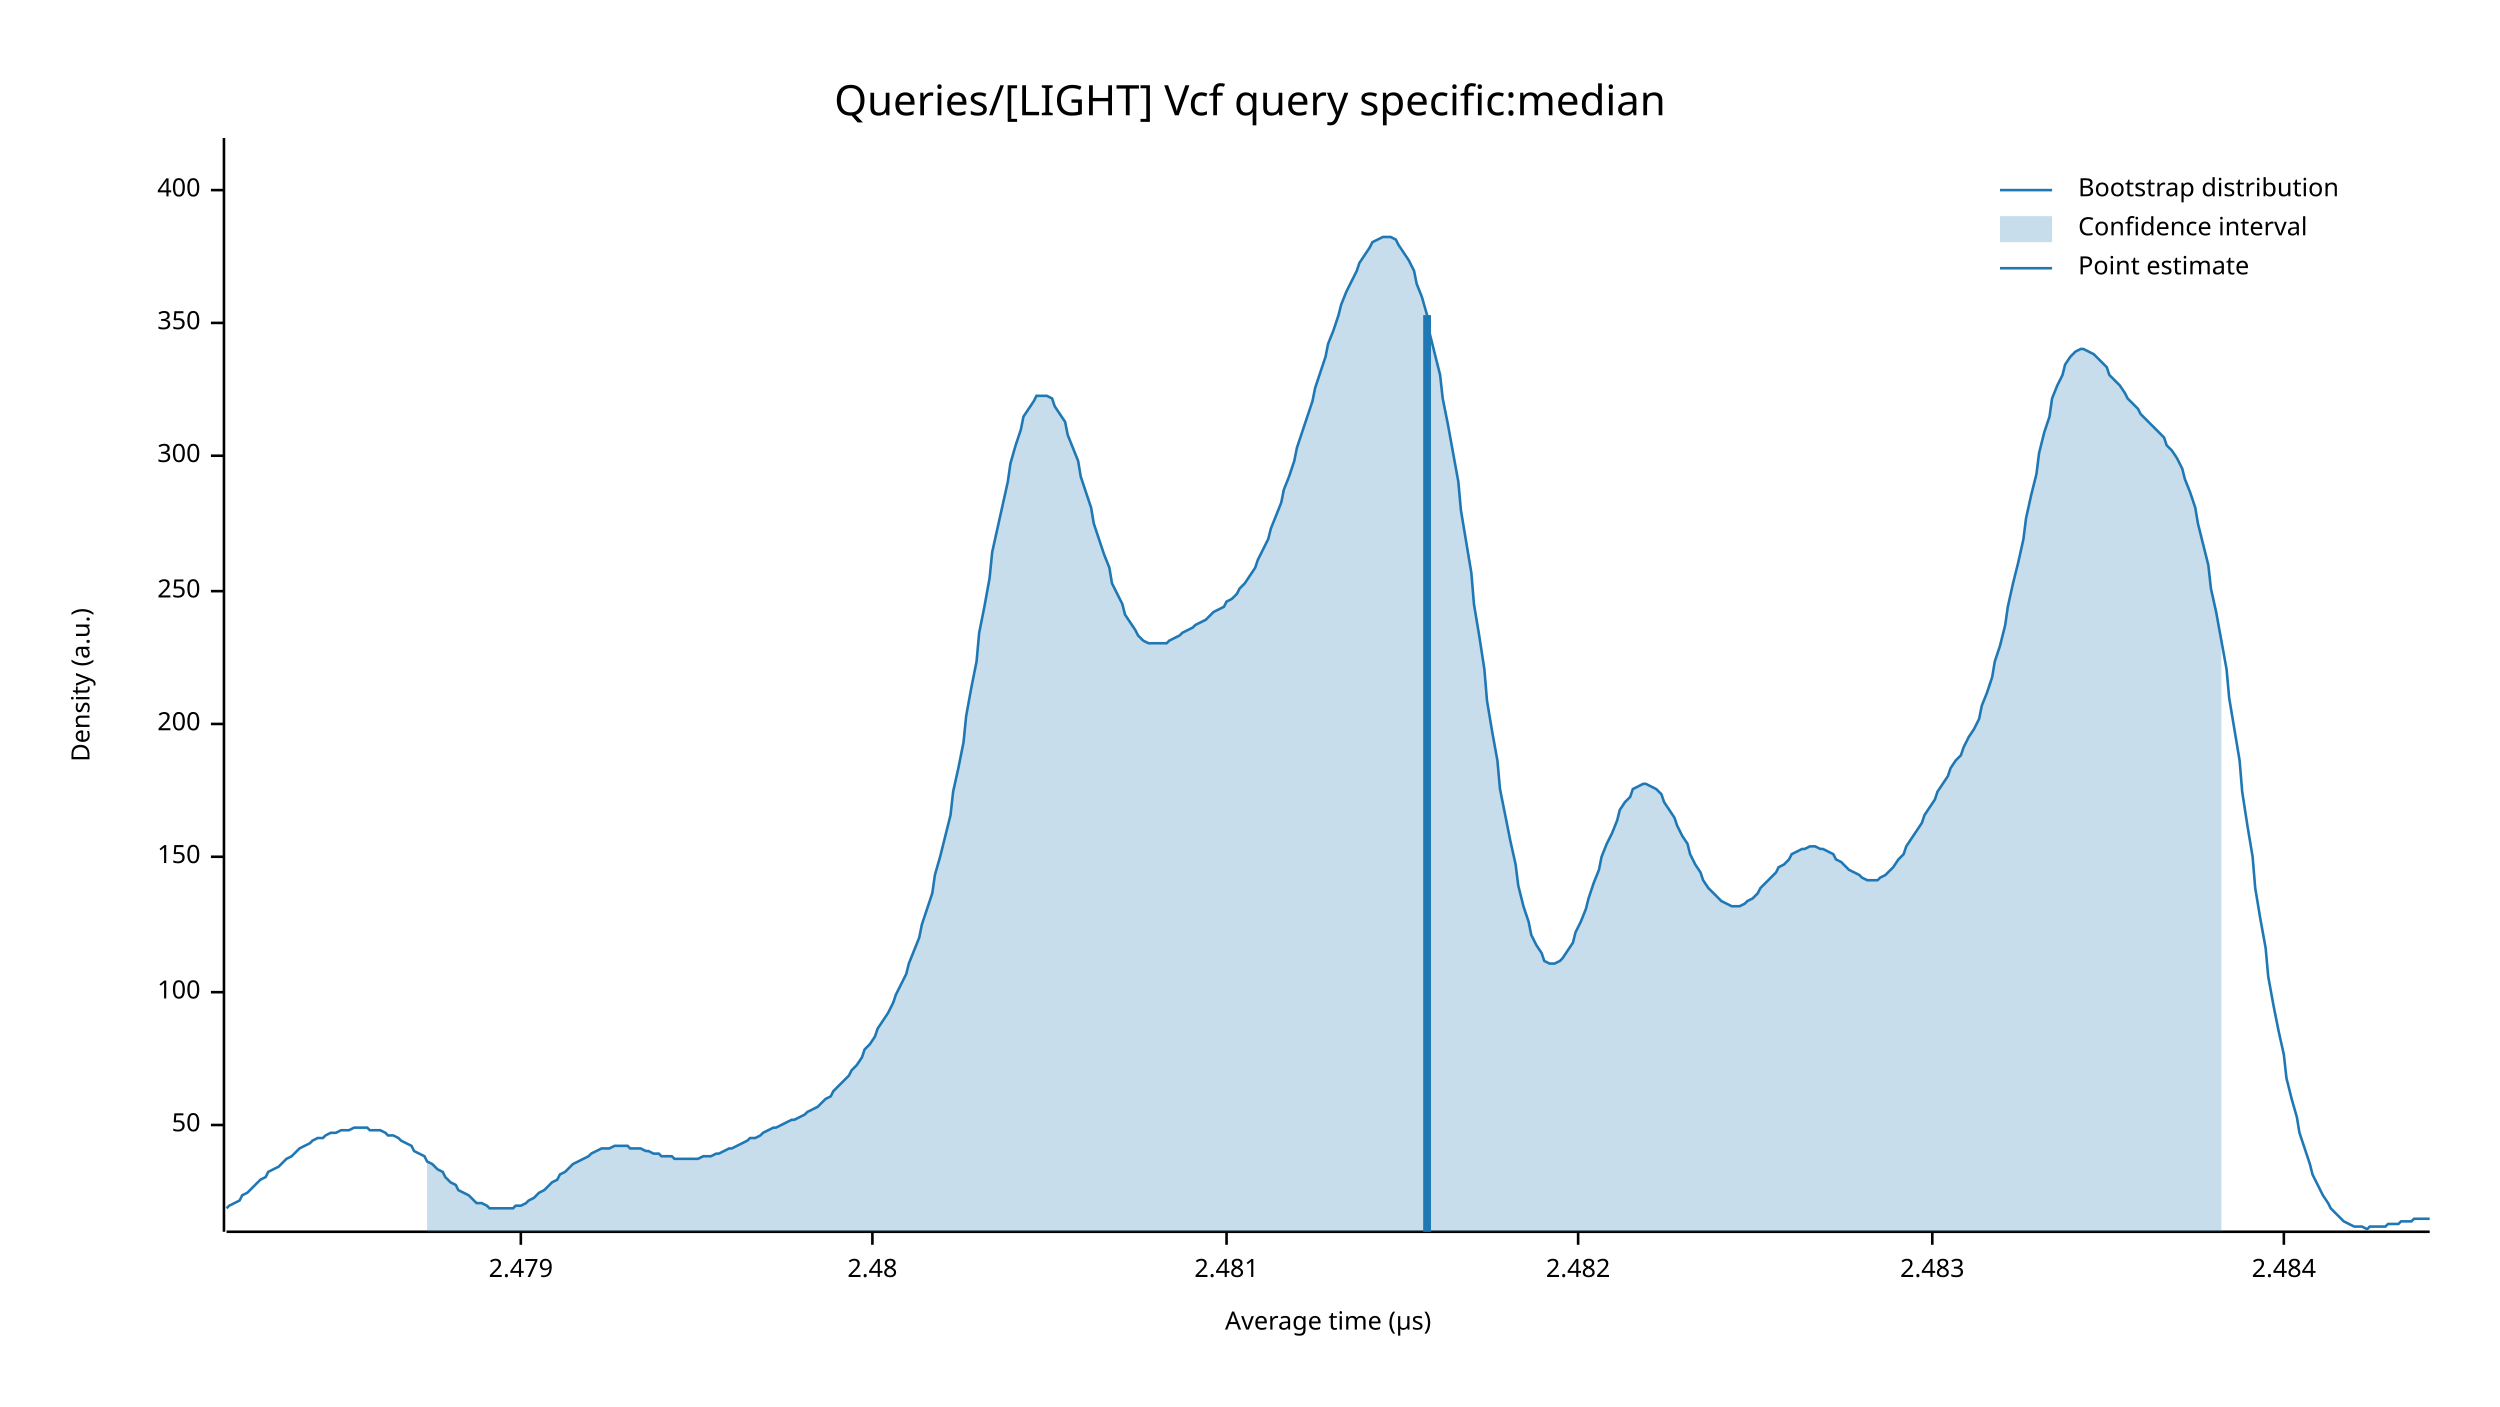
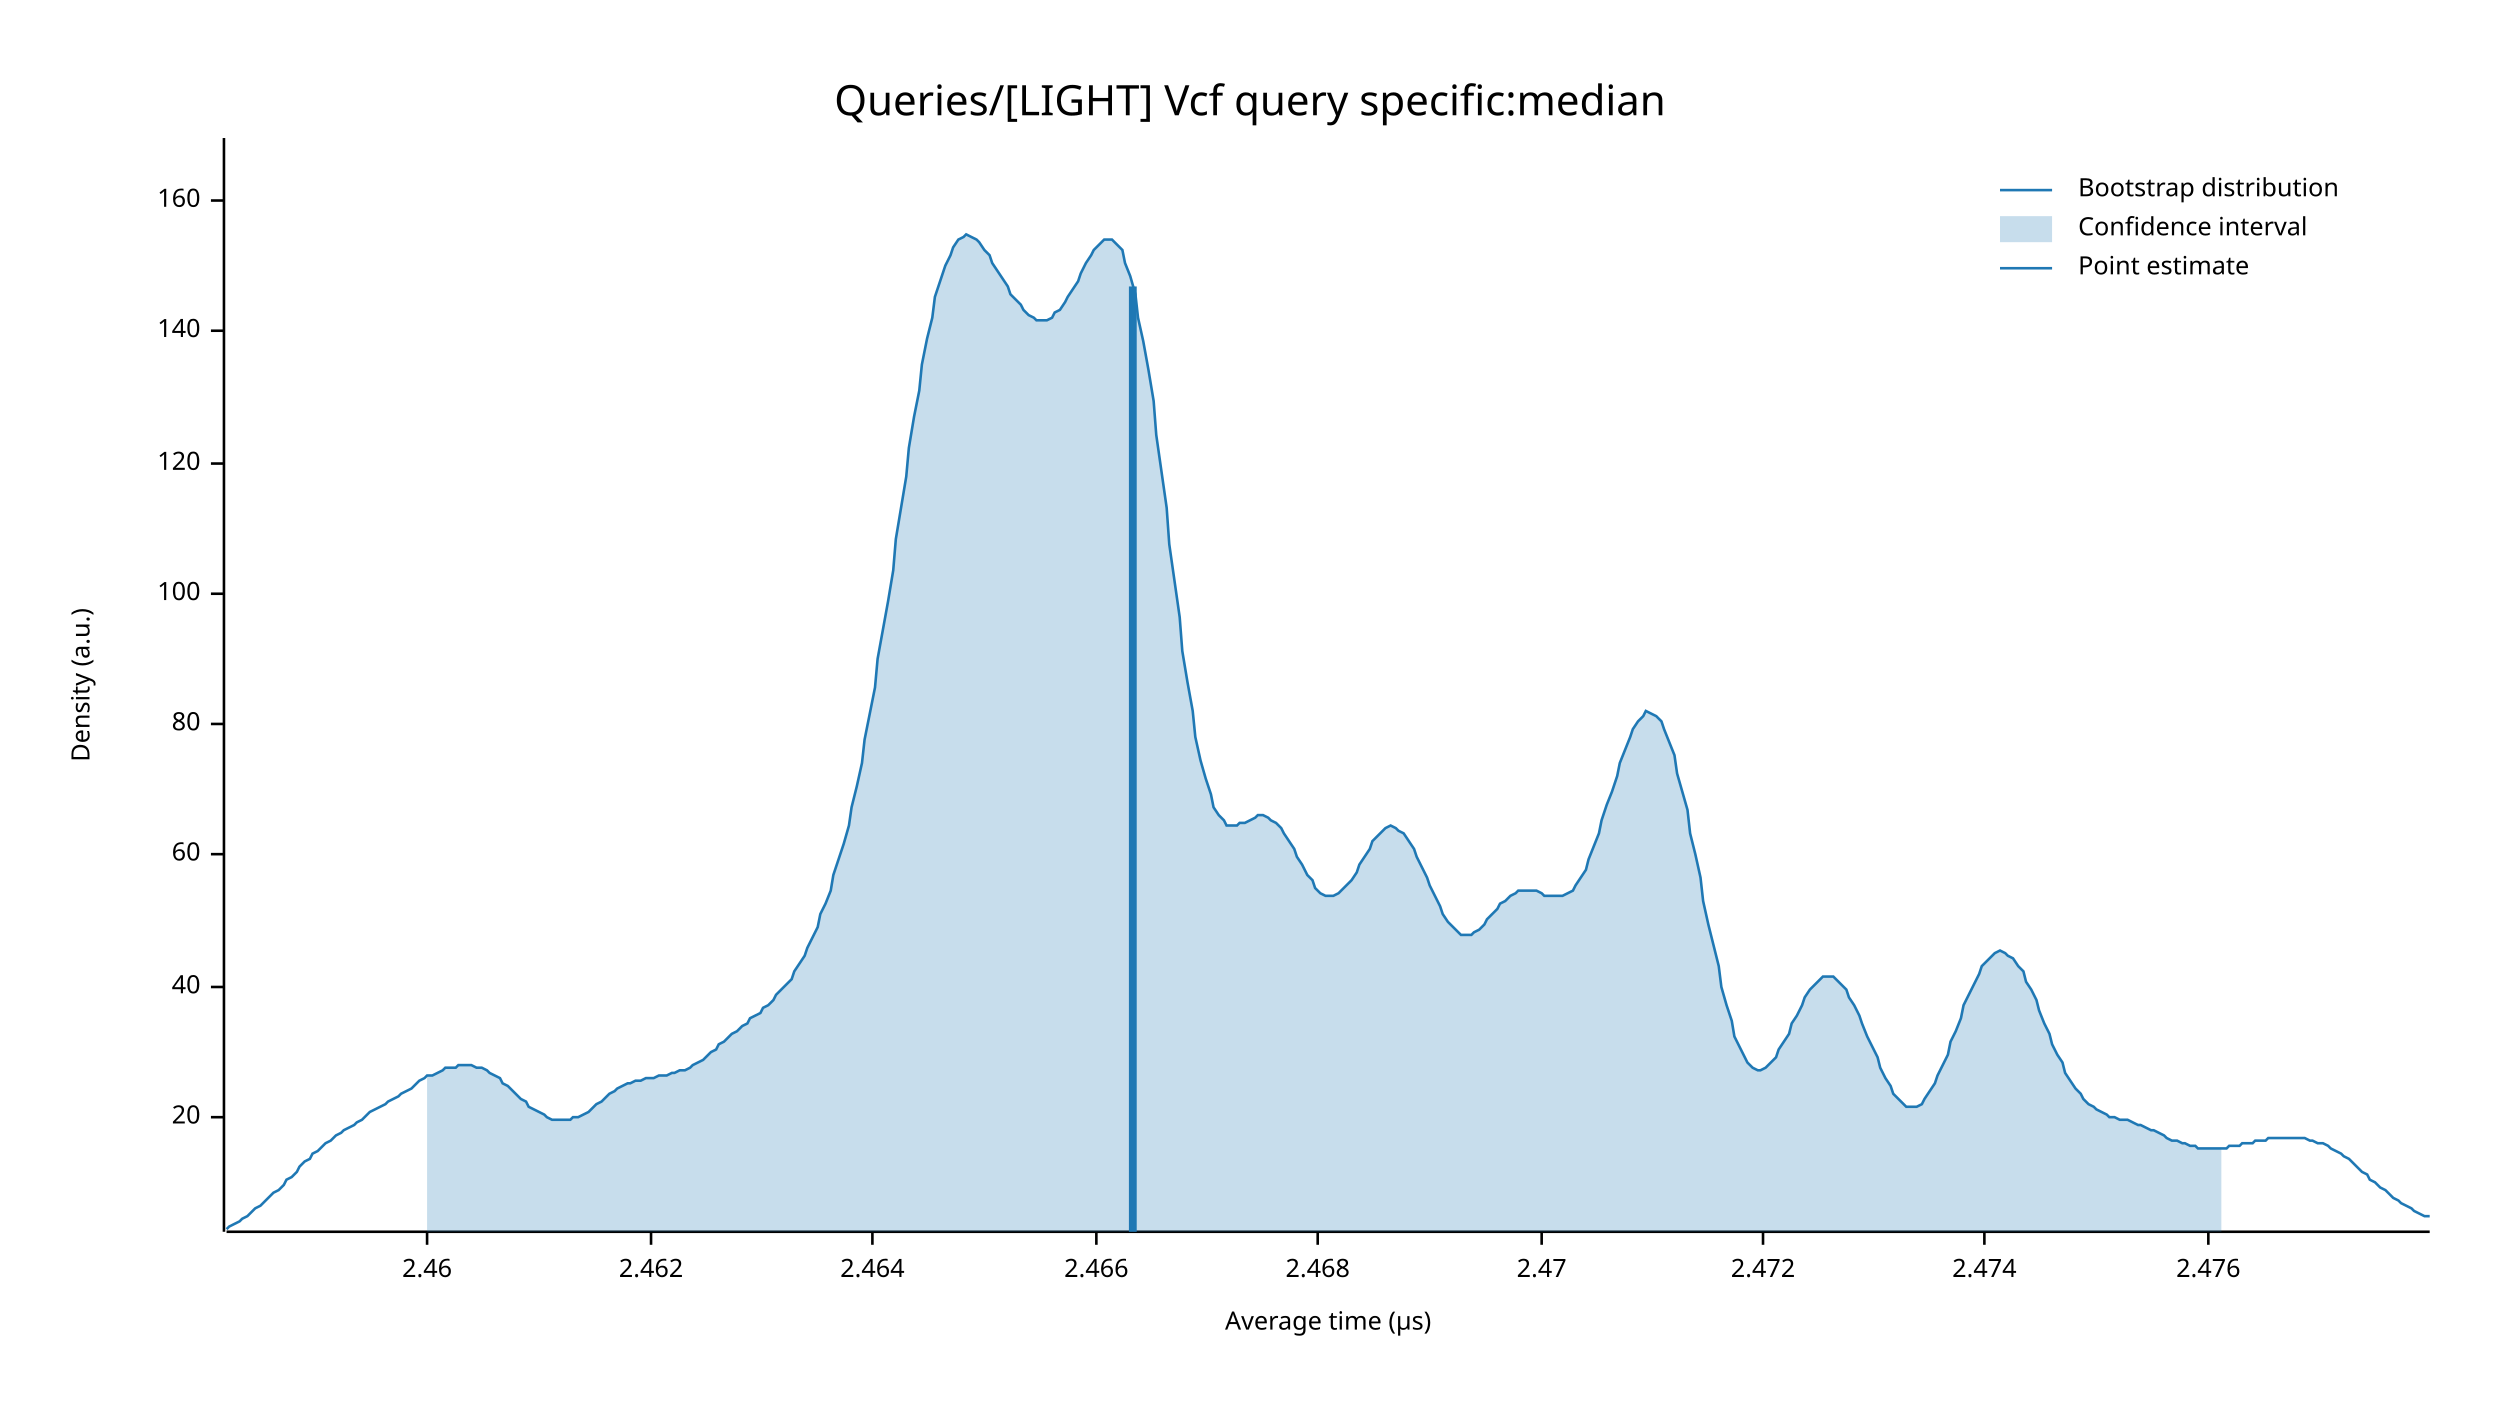
<svg xmlns="http://www.w3.org/2000/svg" width="960" height="540" viewBox="0 0 960 540">
  <text x="480" y="32" dy="0.76em" text-anchor="middle" font-family="sans-serif" font-size="16.129" opacity="1" fill="#000000">
Queries/[LIGHT] Vcf query specific:median
</text>
  <text x="27" y="263" dy="0.76em" text-anchor="middle" font-family="sans-serif" font-size="9.677" opacity="1" fill="#000000" transform="rotate(270, 27, 263)">
Density (a.u.)
</text>
  <text x="510" y="513" dy="-0.5ex" text-anchor="middle" font-family="sans-serif" font-size="9.677" opacity="1" fill="#000000">
Average time (µs)
</text>
  <polyline fill="none" opacity="1" stroke="#000000" stroke-width="1" points="86,53 86,473 " />
-   <text x="77" y="432" dy="0.5ex" text-anchor="end" font-family="sans-serif" font-size="9.677" opacity="1" fill="#000000">
- 50
+   <text x="77" y="429" dy="0.5ex" text-anchor="end" font-family="sans-serif" font-size="9.677" opacity="1" fill="#000000">
+ 20
</text>
-   <polyline fill="none" opacity="1" stroke="#000000" stroke-width="1" points="81,432 86,432 " />
-   <text x="77" y="381" dy="0.5ex" text-anchor="end" font-family="sans-serif" font-size="9.677" opacity="1" fill="#000000">
+   <polyline fill="none" opacity="1" stroke="#000000" stroke-width="1" points="81,429 86,429 " />
+   <text x="77" y="379" dy="0.5ex" text-anchor="end" font-family="sans-serif" font-size="9.677" opacity="1" fill="#000000">
+ 40
+ </text>
+   <polyline fill="none" opacity="1" stroke="#000000" stroke-width="1" points="81,379 86,379 " />
+   <text x="77" y="328" dy="0.5ex" text-anchor="end" font-family="sans-serif" font-size="9.677" opacity="1" fill="#000000">
+ 60
+ </text>
+   <polyline fill="none" opacity="1" stroke="#000000" stroke-width="1" points="81,328 86,328 " />
+   <text x="77" y="278" dy="0.5ex" text-anchor="end" font-family="sans-serif" font-size="9.677" opacity="1" fill="#000000">
+ 80
+ </text>
+   <polyline fill="none" opacity="1" stroke="#000000" stroke-width="1" points="81,278 86,278 " />
+   <text x="77" y="228" dy="0.5ex" text-anchor="end" font-family="sans-serif" font-size="9.677" opacity="1" fill="#000000">
100
</text>
-   <polyline fill="none" opacity="1" stroke="#000000" stroke-width="1" points="81,381 86,381 " />
-   <text x="77" y="329" dy="0.5ex" text-anchor="end" font-family="sans-serif" font-size="9.677" opacity="1" fill="#000000">
- 150
+   <polyline fill="none" opacity="1" stroke="#000000" stroke-width="1" points="81,228 86,228 " />
+   <text x="77" y="178" dy="0.5ex" text-anchor="end" font-family="sans-serif" font-size="9.677" opacity="1" fill="#000000">
+ 120
</text>
-   <polyline fill="none" opacity="1" stroke="#000000" stroke-width="1" points="81,329 86,329 " />
-   <text x="77" y="278" dy="0.5ex" text-anchor="end" font-family="sans-serif" font-size="9.677" opacity="1" fill="#000000">
- 200
+   <polyline fill="none" opacity="1" stroke="#000000" stroke-width="1" points="81,178 86,178 " />
+   <text x="77" y="127" dy="0.5ex" text-anchor="end" font-family="sans-serif" font-size="9.677" opacity="1" fill="#000000">
+ 140
</text>
-   <polyline fill="none" opacity="1" stroke="#000000" stroke-width="1" points="81,278 86,278 " />
-   <text x="77" y="227" dy="0.5ex" text-anchor="end" font-family="sans-serif" font-size="9.677" opacity="1" fill="#000000">
- 250
+   <polyline fill="none" opacity="1" stroke="#000000" stroke-width="1" points="81,127 86,127 " />
+   <text x="77" y="77" dy="0.5ex" text-anchor="end" font-family="sans-serif" font-size="9.677" opacity="1" fill="#000000">
+ 160
</text>
-   <polyline fill="none" opacity="1" stroke="#000000" stroke-width="1" points="81,227 86,227 " />
-   <text x="77" y="175" dy="0.5ex" text-anchor="end" font-family="sans-serif" font-size="9.677" opacity="1" fill="#000000">
- 300
+   <polyline fill="none" opacity="1" stroke="#000000" stroke-width="1" points="81,77 86,77 " />
+   <polyline fill="none" opacity="1" stroke="#000000" stroke-width="1" points="87,473 933,473 " />
+   <text x="164" y="483" dy="0.76em" text-anchor="middle" font-family="sans-serif" font-size="9.677" opacity="1" fill="#000000">
+ 2.46
</text>
-   <polyline fill="none" opacity="1" stroke="#000000" stroke-width="1" points="81,175 86,175 " />
-   <text x="77" y="124" dy="0.5ex" text-anchor="end" font-family="sans-serif" font-size="9.677" opacity="1" fill="#000000">
- 350
+   <polyline fill="none" opacity="1" stroke="#000000" stroke-width="1" points="164,473 164,478 " />
+   <text x="250" y="483" dy="0.76em" text-anchor="middle" font-family="sans-serif" font-size="9.677" opacity="1" fill="#000000">
+ 2.462
</text>
-   <polyline fill="none" opacity="1" stroke="#000000" stroke-width="1" points="81,124 86,124 " />
-   <text x="77" y="73" dy="0.5ex" text-anchor="end" font-family="sans-serif" font-size="9.677" opacity="1" fill="#000000">
- 400
- </text>
-   <polyline fill="none" opacity="1" stroke="#000000" stroke-width="1" points="81,73 86,73 " />
-   <polyline fill="none" opacity="1" stroke="#000000" stroke-width="1" points="87,473 933,473 " />
-   <text x="200" y="483" dy="0.76em" text-anchor="middle" font-family="sans-serif" font-size="9.677" opacity="1" fill="#000000">
- 2.479
- </text>
-   <polyline fill="none" opacity="1" stroke="#000000" stroke-width="1" points="200,473 200,478 " />
+   <polyline fill="none" opacity="1" stroke="#000000" stroke-width="1" points="250,473 250,478 " />
  <text x="335" y="483" dy="0.76em" text-anchor="middle" font-family="sans-serif" font-size="9.677" opacity="1" fill="#000000">
- 2.48
+ 2.464
</text>
  <polyline fill="none" opacity="1" stroke="#000000" stroke-width="1" points="335,473 335,478 " />
-   <text x="471" y="483" dy="0.76em" text-anchor="middle" font-family="sans-serif" font-size="9.677" opacity="1" fill="#000000">
- 2.481
+   <text x="421" y="483" dy="0.76em" text-anchor="middle" font-family="sans-serif" font-size="9.677" opacity="1" fill="#000000">
+ 2.466
</text>
-   <polyline fill="none" opacity="1" stroke="#000000" stroke-width="1" points="471,473 471,478 " />
-   <text x="606" y="483" dy="0.76em" text-anchor="middle" font-family="sans-serif" font-size="9.677" opacity="1" fill="#000000">
- 2.482
+   <polyline fill="none" opacity="1" stroke="#000000" stroke-width="1" points="421,473 421,478 " />
+   <text x="506" y="483" dy="0.76em" text-anchor="middle" font-family="sans-serif" font-size="9.677" opacity="1" fill="#000000">
+ 2.468
</text>
-   <polyline fill="none" opacity="1" stroke="#000000" stroke-width="1" points="606,473 606,478 " />
-   <text x="742" y="483" dy="0.76em" text-anchor="middle" font-family="sans-serif" font-size="9.677" opacity="1" fill="#000000">
- 2.483
+   <polyline fill="none" opacity="1" stroke="#000000" stroke-width="1" points="506,473 506,478 " />
+   <text x="592" y="483" dy="0.76em" text-anchor="middle" font-family="sans-serif" font-size="9.677" opacity="1" fill="#000000">
+ 2.47
</text>
-   <polyline fill="none" opacity="1" stroke="#000000" stroke-width="1" points="742,473 742,478 " />
-   <text x="877" y="483" dy="0.76em" text-anchor="middle" font-family="sans-serif" font-size="9.677" opacity="1" fill="#000000">
- 2.484
+   <polyline fill="none" opacity="1" stroke="#000000" stroke-width="1" points="592,473 592,478 " />
+   <text x="677" y="483" dy="0.76em" text-anchor="middle" font-family="sans-serif" font-size="9.677" opacity="1" fill="#000000">
+ 2.472
</text>
-   <polyline fill="none" opacity="1" stroke="#000000" stroke-width="1" points="877,473 877,478 " />
-   <polyline fill="none" opacity="1" stroke="#1F78B4" stroke-width="1" points="87,464 88,463 90,462 92,461 93,459 95,458 97,456 98,455 100,453 102,452 103,450 105,449 107,448 109,446 110,445 112,444 114,442 115,441 117,440 119,439 120,438 122,437 124,437 125,436 127,435 129,435 131,434 132,434 134,434 136,433 137,433 139,433 141,433 142,434 144,434 146,434 148,435 149,436 151,436 153,437 154,438 156,439 158,440 159,442 161,443 163,444 164,446 166,447 168,449 170,450 171,452 173,454 175,455 176,457 178,458 180,459 181,460 183,462 185,462 187,463 188,464 190,464 192,464 193,464 195,464 197,464 198,463 200,463 202,462 203,461 205,460 207,458 209,457 210,456 212,454 214,453 215,451 217,450 219,448 220,447 222,446 224,445 226,444 227,443 229,442 231,441 232,441 234,441 236,440 237,440 239,440 241,440 242,441 244,441 246,441 248,442 249,442 251,443 253,443 254,444 256,444 258,444 259,445 261,445 263,445 265,445 266,445 268,445 270,444 271,444 273,444 275,443 276,443 278,442 280,441 281,441 283,440 285,439 287,438 288,437 290,437 292,436 293,435 295,434 297,433 298,433 300,432 302,431 304,430 305,430 307,429 309,428 310,427 312,426 314,425 315,424 317,422 319,421 320,419 322,417 324,415 326,413 327,411 329,409 331,406 332,403 334,401 336,398 337,395 339,392 341,389 343,385 344,382 346,378 348,374 349,370 351,365 353,360 354,355 356,349 358,343 359,336 361,329 363,321 365,313 366,304 368,295 370,285 371,275 373,264 375,254 376,243 378,233 380,222 381,212 383,203 385,194 387,185 388,178 390,171 392,165 393,160 395,157 397,154 398,152 400,152 402,152 404,153 405,156 407,159 409,162 410,167 412,172 414,177 415,183 417,189 419,195 420,201 422,207 424,213 426,218 427,224 429,228 431,232 432,236 434,239 436,242 437,244 439,246 441,247 443,247 444,247 446,247 448,247 449,246 451,245 453,244 454,243 456,242 458,241 459,240 461,239 463,238 465,236 466,235 468,234 470,233 471,231 473,230 475,228 476,226 478,224 480,221 482,218 483,215 485,211 487,207 488,203 490,198 492,193 493,188 495,183 497,177 498,172 500,166 502,160 504,154 505,149 507,143 509,137 510,132 512,127 514,121 515,117 517,112 519,108 521,104 522,101 524,98 526,95 527,93 529,92 531,91 532,91 534,91 536,92 537,94 539,97 541,100 543,104 544,109 546,114 548,121 549,128 551,136 553,144 554,153 556,163 558,174 560,185 561,196 563,208 565,220 566,232 568,244 570,257 571,269 573,281 575,292 576,303 578,313 580,323 582,332 583,340 585,348 587,354 588,359 590,363 592,366 593,369 595,370 597,370 599,369 600,368 602,365 604,362 605,358 607,354 609,349 610,345 612,339 614,334 615,329 617,324 619,320 621,315 622,311 624,308 626,306 627,303 629,302 631,301 632,301 634,302 636,303 638,305 639,308 641,311 643,314 644,317 646,321 648,324 649,328 651,332 653,335 654,338 656,341 658,343 660,345 661,346 663,347 665,348 666,348 668,348 670,347 671,346 673,345 675,343 676,341 678,339 680,337 682,335 683,333 685,332 687,330 688,328 690,327 692,326 693,326 695,325 697,325 699,326 700,326 702,327 704,328 705,330 707,331 709,333 710,334 712,335 714,336 715,337 717,338 719,338 721,338 722,337 724,336 726,334 727,333 729,330 731,328 732,325 734,322 736,319 738,316 739,313 741,310 743,307 744,304 746,301 748,298 749,295 751,292 753,290 754,287 756,283 758,280 760,276 761,271 763,266 765,260 766,254 768,248 770,240 771,233 773,224 775,216 777,207 778,199 780,190 782,182 783,174 785,166 787,160 788,153 790,148 792,144 793,140 795,137 797,135 799,134 800,134 802,135 804,136 805,137 807,139 809,141 810,144 812,146 814,148 816,151 817,153 819,155 821,157 822,159 824,161 826,163 827,164 829,166 831,168 832,171 834,173 836,176 838,180 839,184 841,189 843,195 844,201 846,209 848,217 849,226 851,235 853,246 855,257 856,268 858,280 860,292 861,304 863,317 865,329 866,341 868,353 870,364 871,375 873,386 875,396 877,405 878,414 880,422 882,429 883,435 885,441 887,447 888,451 890,455 892,459 894,462 895,464 897,466 899,468 900,469 902,470 904,471 905,471 907,471 909,472 910,471 912,471 914,471 916,471 917,470 919,470 921,470 922,469 924,469 926,469 927,468 929,468 931,468 933,468 " />
-   <polygon opacity="0.25" fill="#1F78B4" points="164,446 166,447 168,449 170,450 171,452 173,454 175,455 176,457 178,458 180,459 181,460 183,462 185,462 187,463 188,464 190,464 192,464 193,464 195,464 197,464 198,463 200,463 202,462 203,461 205,460 207,458 209,457 210,456 212,454 214,453 215,451 217,450 219,448 220,447 222,446 224,445 226,444 227,443 229,442 231,441 232,441 234,441 236,440 237,440 239,440 241,440 242,441 244,441 246,441 248,442 249,442 251,443 253,443 254,444 256,444 258,444 259,445 261,445 263,445 265,445 266,445 268,445 270,444 271,444 273,444 275,443 276,443 278,442 280,441 281,441 283,440 285,439 287,438 288,437 290,437 292,436 293,435 295,434 297,433 298,433 300,432 302,431 304,430 305,430 307,429 309,428 310,427 312,426 314,425 315,424 317,422 319,421 320,419 322,417 324,415 326,413 327,411 329,409 331,406 332,403 334,401 336,398 337,395 339,392 341,389 343,385 344,382 346,378 348,374 349,370 351,365 353,360 354,355 356,349 358,343 359,336 361,329 363,321 365,313 366,304 368,295 370,285 371,275 373,264 375,254 376,243 378,233 380,222 381,212 383,203 385,194 387,185 388,178 390,171 392,165 393,160 395,157 397,154 398,152 400,152 402,152 404,153 405,156 407,159 409,162 410,167 412,172 414,177 415,183 417,189 419,195 420,201 422,207 424,213 426,218 427,224 429,228 431,232 432,236 434,239 436,242 437,244 439,246 441,247 443,247 444,247 446,247 448,247 449,246 451,245 453,244 454,243 456,242 458,241 459,240 461,239 463,238 465,236 466,235 468,234 470,233 471,231 473,230 475,228 476,226 478,224 480,221 482,218 483,215 485,211 487,207 488,203 490,198 492,193 493,188 495,183 497,177 498,172 500,166 502,160 504,154 505,149 507,143 509,137 510,132 512,127 514,121 515,117 517,112 519,108 521,104 522,101 524,98 526,95 527,93 529,92 531,91 532,91 534,91 536,92 537,94 539,97 541,100 543,104 544,109 546,114 548,121 549,128 551,136 553,144 554,153 556,163 558,174 560,185 561,196 563,208 565,220 566,232 568,244 570,257 571,269 573,281 575,292 576,303 578,313 580,323 582,332 583,340 585,348 587,354 588,359 590,363 592,366 593,369 595,370 597,370 599,369 600,368 602,365 604,362 605,358 607,354 609,349 610,345 612,339 614,334 615,329 617,324 619,320 621,315 622,311 624,308 626,306 627,303 629,302 631,301 632,301 634,302 636,303 638,305 639,308 641,311 643,314 644,317 646,321 648,324 649,328 651,332 653,335 654,338 656,341 658,343 660,345 661,346 663,347 665,348 666,348 668,348 670,347 671,346 673,345 675,343 676,341 678,339 680,337 682,335 683,333 685,332 687,330 688,328 690,327 692,326 693,326 695,325 697,325 699,326 700,326 702,327 704,328 705,330 707,331 709,333 710,334 712,335 714,336 715,337 717,338 719,338 721,338 722,337 724,336 726,334 727,333 729,330 731,328 732,325 734,322 736,319 738,316 739,313 741,310 743,307 744,304 746,301 748,298 749,295 751,292 753,290 754,287 756,283 758,280 760,276 761,271 763,266 765,260 766,254 768,248 770,240 771,233 773,224 775,216 777,207 778,199 780,190 782,182 783,174 785,166 787,160 788,153 790,148 792,144 793,140 795,137 797,135 799,134 800,134 802,135 804,136 805,137 807,139 809,141 810,144 812,146 814,148 816,151 817,153 819,155 821,157 822,159 824,161 826,163 827,164 829,166 831,168 832,171 834,173 836,176 838,180 839,184 841,189 843,195 844,201 846,209 848,217 849,226 851,235 853,246 853,473 164,473 " />
-   <polyline fill="none" opacity="1" stroke="#1F78B4" stroke-width="3" points="548,473 548,121 " />
+   <polyline fill="none" opacity="1" stroke="#000000" stroke-width="1" points="677,473 677,478 " />
+   <text x="762" y="483" dy="0.76em" text-anchor="middle" font-family="sans-serif" font-size="9.677" opacity="1" fill="#000000">
+ 2.474
+ </text>
+   <polyline fill="none" opacity="1" stroke="#000000" stroke-width="1" points="762,473 762,478 " />
+   <text x="848" y="483" dy="0.76em" text-anchor="middle" font-family="sans-serif" font-size="9.677" opacity="1" fill="#000000">
+ 2.476
+ </text>
+   <polyline fill="none" opacity="1" stroke="#000000" stroke-width="1" points="848,473 848,478 " />
+   <polyline fill="none" opacity="1" stroke="#1F78B4" stroke-width="1" points="87,472 88,471 90,470 92,469 93,468 95,467 97,465 98,464 100,463 102,461 103,460 105,458 107,457 109,455 110,453 112,452 114,450 115,448 117,446 119,445 120,443 122,442 124,440 125,439 127,438 129,436 131,435 132,434 134,433 136,432 137,431 139,430 141,428 142,427 144,426 146,425 148,424 149,423 151,422 153,421 154,420 156,419 158,418 159,417 161,415 163,414 164,413 166,413 168,412 170,411 171,410 173,410 175,410 176,409 178,409 180,409 181,409 183,410 185,410 187,411 188,412 190,413 192,414 193,416 195,417 197,419 198,420 200,422 202,423 203,425 205,426 207,427 209,428 210,429 212,430 214,430 215,430 217,430 219,430 220,429 222,429 224,428 226,427 227,426 229,424 231,423 232,422 234,420 236,419 237,418 239,417 241,416 242,416 244,415 246,415 248,414 249,414 251,414 253,413 254,413 256,413 258,412 259,412 261,411 263,411 265,410 266,409 268,408 270,407 271,406 273,404 275,403 276,401 278,400 280,398 281,397 283,396 285,394 287,393 288,391 290,390 292,389 293,387 295,386 297,384 298,382 300,380 302,378 304,376 305,373 307,370 309,367 310,364 312,360 314,356 315,351 317,347 319,342 320,336 322,330 324,324 326,317 327,310 329,302 331,293 332,284 334,274 336,264 337,253 339,242 341,231 343,219 344,207 346,195 348,183 349,172 351,160 353,150 354,140 356,130 358,122 359,114 361,108 363,102 365,98 366,95 368,92 370,91 371,90 373,91 375,92 376,93 378,96 380,98 381,101 383,104 385,107 387,110 388,113 390,115 392,117 393,119 395,121 397,122 398,123 400,123 402,123 404,122 405,120 407,119 409,116 410,114 412,111 414,108 415,105 417,101 419,98 420,96 422,94 424,92 426,92 427,92 429,94 431,96 432,101 434,106 436,113 437,122 439,131 441,142 443,154 444,167 446,181 448,195 449,209 451,223 453,237 454,250 456,262 458,273 459,283 461,292 463,299 465,305 466,310 468,313 470,315 471,317 473,317 475,317 476,316 478,316 480,315 482,314 483,313 485,313 487,314 488,315 490,316 492,318 493,320 495,323 497,326 498,329 500,332 502,336 504,338 505,341 507,343 509,344 510,344 512,344 514,343 515,342 517,340 519,338 521,335 522,332 524,329 526,326 527,323 529,321 531,319 532,318 534,317 536,318 537,319 539,320 541,323 543,326 544,329 546,333 548,337 549,340 551,344 553,348 554,351 556,354 558,356 560,358 561,359 563,359 565,359 566,358 568,357 570,355 571,353 573,351 575,349 576,347 578,346 580,344 582,343 583,342 585,342 587,342 588,342 590,342 592,343 593,344 595,344 597,344 599,344 600,344 602,343 604,342 605,340 607,337 609,334 610,330 612,325 614,320 615,315 617,309 619,304 621,298 622,293 624,288 626,283 627,280 629,277 631,275 632,273 634,274 636,275 638,277 639,280 641,285 643,290 644,297 646,304 648,311 649,320 651,328 653,337 654,346 656,355 658,363 660,371 661,379 663,386 665,392 666,398 668,402 670,406 671,408 673,410 675,411 676,411 678,410 680,408 682,406 683,403 685,400 687,397 688,393 690,390 692,386 693,383 695,380 697,378 699,376 700,375 702,375 704,375 705,376 707,378 709,380 710,383 712,386 714,390 715,393 717,398 719,402 721,406 722,410 724,414 726,417 727,420 729,422 731,424 732,425 734,425 736,425 738,424 739,422 741,419 743,416 744,413 746,409 748,405 749,400 751,396 753,391 754,386 756,382 758,378 760,374 761,371 763,369 765,367 766,366 768,365 770,366 771,367 773,368 775,371 777,373 778,377 780,380 782,384 783,388 785,393 787,397 788,401 790,405 792,408 793,412 795,415 797,418 799,420 800,422 802,424 804,425 805,426 807,427 809,428 810,429 812,429 814,430 816,430 817,430 819,431 821,432 822,432 824,433 826,434 827,434 829,435 831,436 832,437 834,438 836,438 838,439 839,439 841,440 843,440 844,441 846,441 848,441 849,441 851,441 853,441 855,441 856,440 858,440 860,440 861,439 863,439 865,439 866,438 868,438 870,438 871,437 873,437 875,437 877,437 878,437 880,437 882,437 883,437 885,437 887,438 888,438 890,439 892,439 894,440 895,441 897,442 899,443 900,444 902,445 904,447 905,448 907,450 909,451 910,453 912,454 914,456 916,457 917,458 919,460 921,461 922,462 924,463 926,464 927,465 929,466 931,467 933,467 " />
+   <polygon opacity="0.25" fill="#1F78B4" points="164,413 166,413 168,412 170,411 171,410 173,410 175,410 176,409 178,409 180,409 181,409 183,410 185,410 187,411 188,412 190,413 192,414 193,416 195,417 197,419 198,420 200,422 202,423 203,425 205,426 207,427 209,428 210,429 212,430 214,430 215,430 217,430 219,430 220,429 222,429 224,428 226,427 227,426 229,424 231,423 232,422 234,420 236,419 237,418 239,417 241,416 242,416 244,415 246,415 248,414 249,414 251,414 253,413 254,413 256,413 258,412 259,412 261,411 263,411 265,410 266,409 268,408 270,407 271,406 273,404 275,403 276,401 278,400 280,398 281,397 283,396 285,394 287,393 288,391 290,390 292,389 293,387 295,386 297,384 298,382 300,380 302,378 304,376 305,373 307,370 309,367 310,364 312,360 314,356 315,351 317,347 319,342 320,336 322,330 324,324 326,317 327,310 329,302 331,293 332,284 334,274 336,264 337,253 339,242 341,231 343,219 344,207 346,195 348,183 349,172 351,160 353,150 354,140 356,130 358,122 359,114 361,108 363,102 365,98 366,95 368,92 370,91 371,90 373,91 375,92 376,93 378,96 380,98 381,101 383,104 385,107 387,110 388,113 390,115 392,117 393,119 395,121 397,122 398,123 400,123 402,123 404,122 405,120 407,119 409,116 410,114 412,111 414,108 415,105 417,101 419,98 420,96 422,94 424,92 426,92 427,92 429,94 431,96 432,101 434,106 436,113 437,122 439,131 441,142 443,154 444,167 446,181 448,195 449,209 451,223 453,237 454,250 456,262 458,273 459,283 461,292 463,299 465,305 466,310 468,313 470,315 471,317 473,317 475,317 476,316 478,316 480,315 482,314 483,313 485,313 487,314 488,315 490,316 492,318 493,320 495,323 497,326 498,329 500,332 502,336 504,338 505,341 507,343 509,344 510,344 512,344 514,343 515,342 517,340 519,338 521,335 522,332 524,329 526,326 527,323 529,321 531,319 532,318 534,317 536,318 537,319 539,320 541,323 543,326 544,329 546,333 548,337 549,340 551,344 553,348 554,351 556,354 558,356 560,358 561,359 563,359 565,359 566,358 568,357 570,355 571,353 573,351 575,349 576,347 578,346 580,344 582,343 583,342 585,342 587,342 588,342 590,342 592,343 593,344 595,344 597,344 599,344 600,344 602,343 604,342 605,340 607,337 609,334 610,330 612,325 614,320 615,315 617,309 619,304 621,298 622,293 624,288 626,283 627,280 629,277 631,275 632,273 634,274 636,275 638,277 639,280 641,285 643,290 644,297 646,304 648,311 649,320 651,328 653,337 654,346 656,355 658,363 660,371 661,379 663,386 665,392 666,398 668,402 670,406 671,408 673,410 675,411 676,411 678,410 680,408 682,406 683,403 685,400 687,397 688,393 690,390 692,386 693,383 695,380 697,378 699,376 700,375 702,375 704,375 705,376 707,378 709,380 710,383 712,386 714,390 715,393 717,398 719,402 721,406 722,410 724,414 726,417 727,420 729,422 731,424 732,425 734,425 736,425 738,424 739,422 741,419 743,416 744,413 746,409 748,405 749,400 751,396 753,391 754,386 756,382 758,378 760,374 761,371 763,369 765,367 766,366 768,365 770,366 771,367 773,368 775,371 777,373 778,377 780,380 782,384 783,388 785,393 787,397 788,401 790,405 792,408 793,412 795,415 797,418 799,420 800,422 802,424 804,425 805,426 807,427 809,428 810,429 812,429 814,430 816,430 817,430 819,431 821,432 822,432 824,433 826,434 827,434 829,435 831,436 832,437 834,438 836,438 838,439 839,439 841,440 843,440 844,441 846,441 848,441 849,441 851,441 853,441 853,473 164,473 " />
+   <polyline fill="none" opacity="1" stroke="#1F78B4" stroke-width="3" points="435,473 435,110 " />
  <text x="798" y="68" dy="0.76em" text-anchor="start" font-family="sans-serif" font-size="9.677" opacity="1" fill="#000000">
Bootstrap distribution
</text>
  <text x="798" y="83" dy="0.76em" text-anchor="start" font-family="sans-serif" font-size="9.677" opacity="1" fill="#000000">
Confidence interval
</text>
  <text x="798" y="98" dy="0.76em" text-anchor="start" font-family="sans-serif" font-size="9.677" opacity="1" fill="#000000">
Point estimate
</text>
  <polyline fill="none" opacity="1" stroke="#1F78B4" stroke-width="1" points="768,73 788,73 " />
  <rect x="768" y="83" width="20" height="10" opacity="0.25" fill="#1F78B4" stroke="none" />
  <polyline fill="none" opacity="1" stroke="#1F78B4" stroke-width="1" points="768,103 788,103 " />
</svg>
